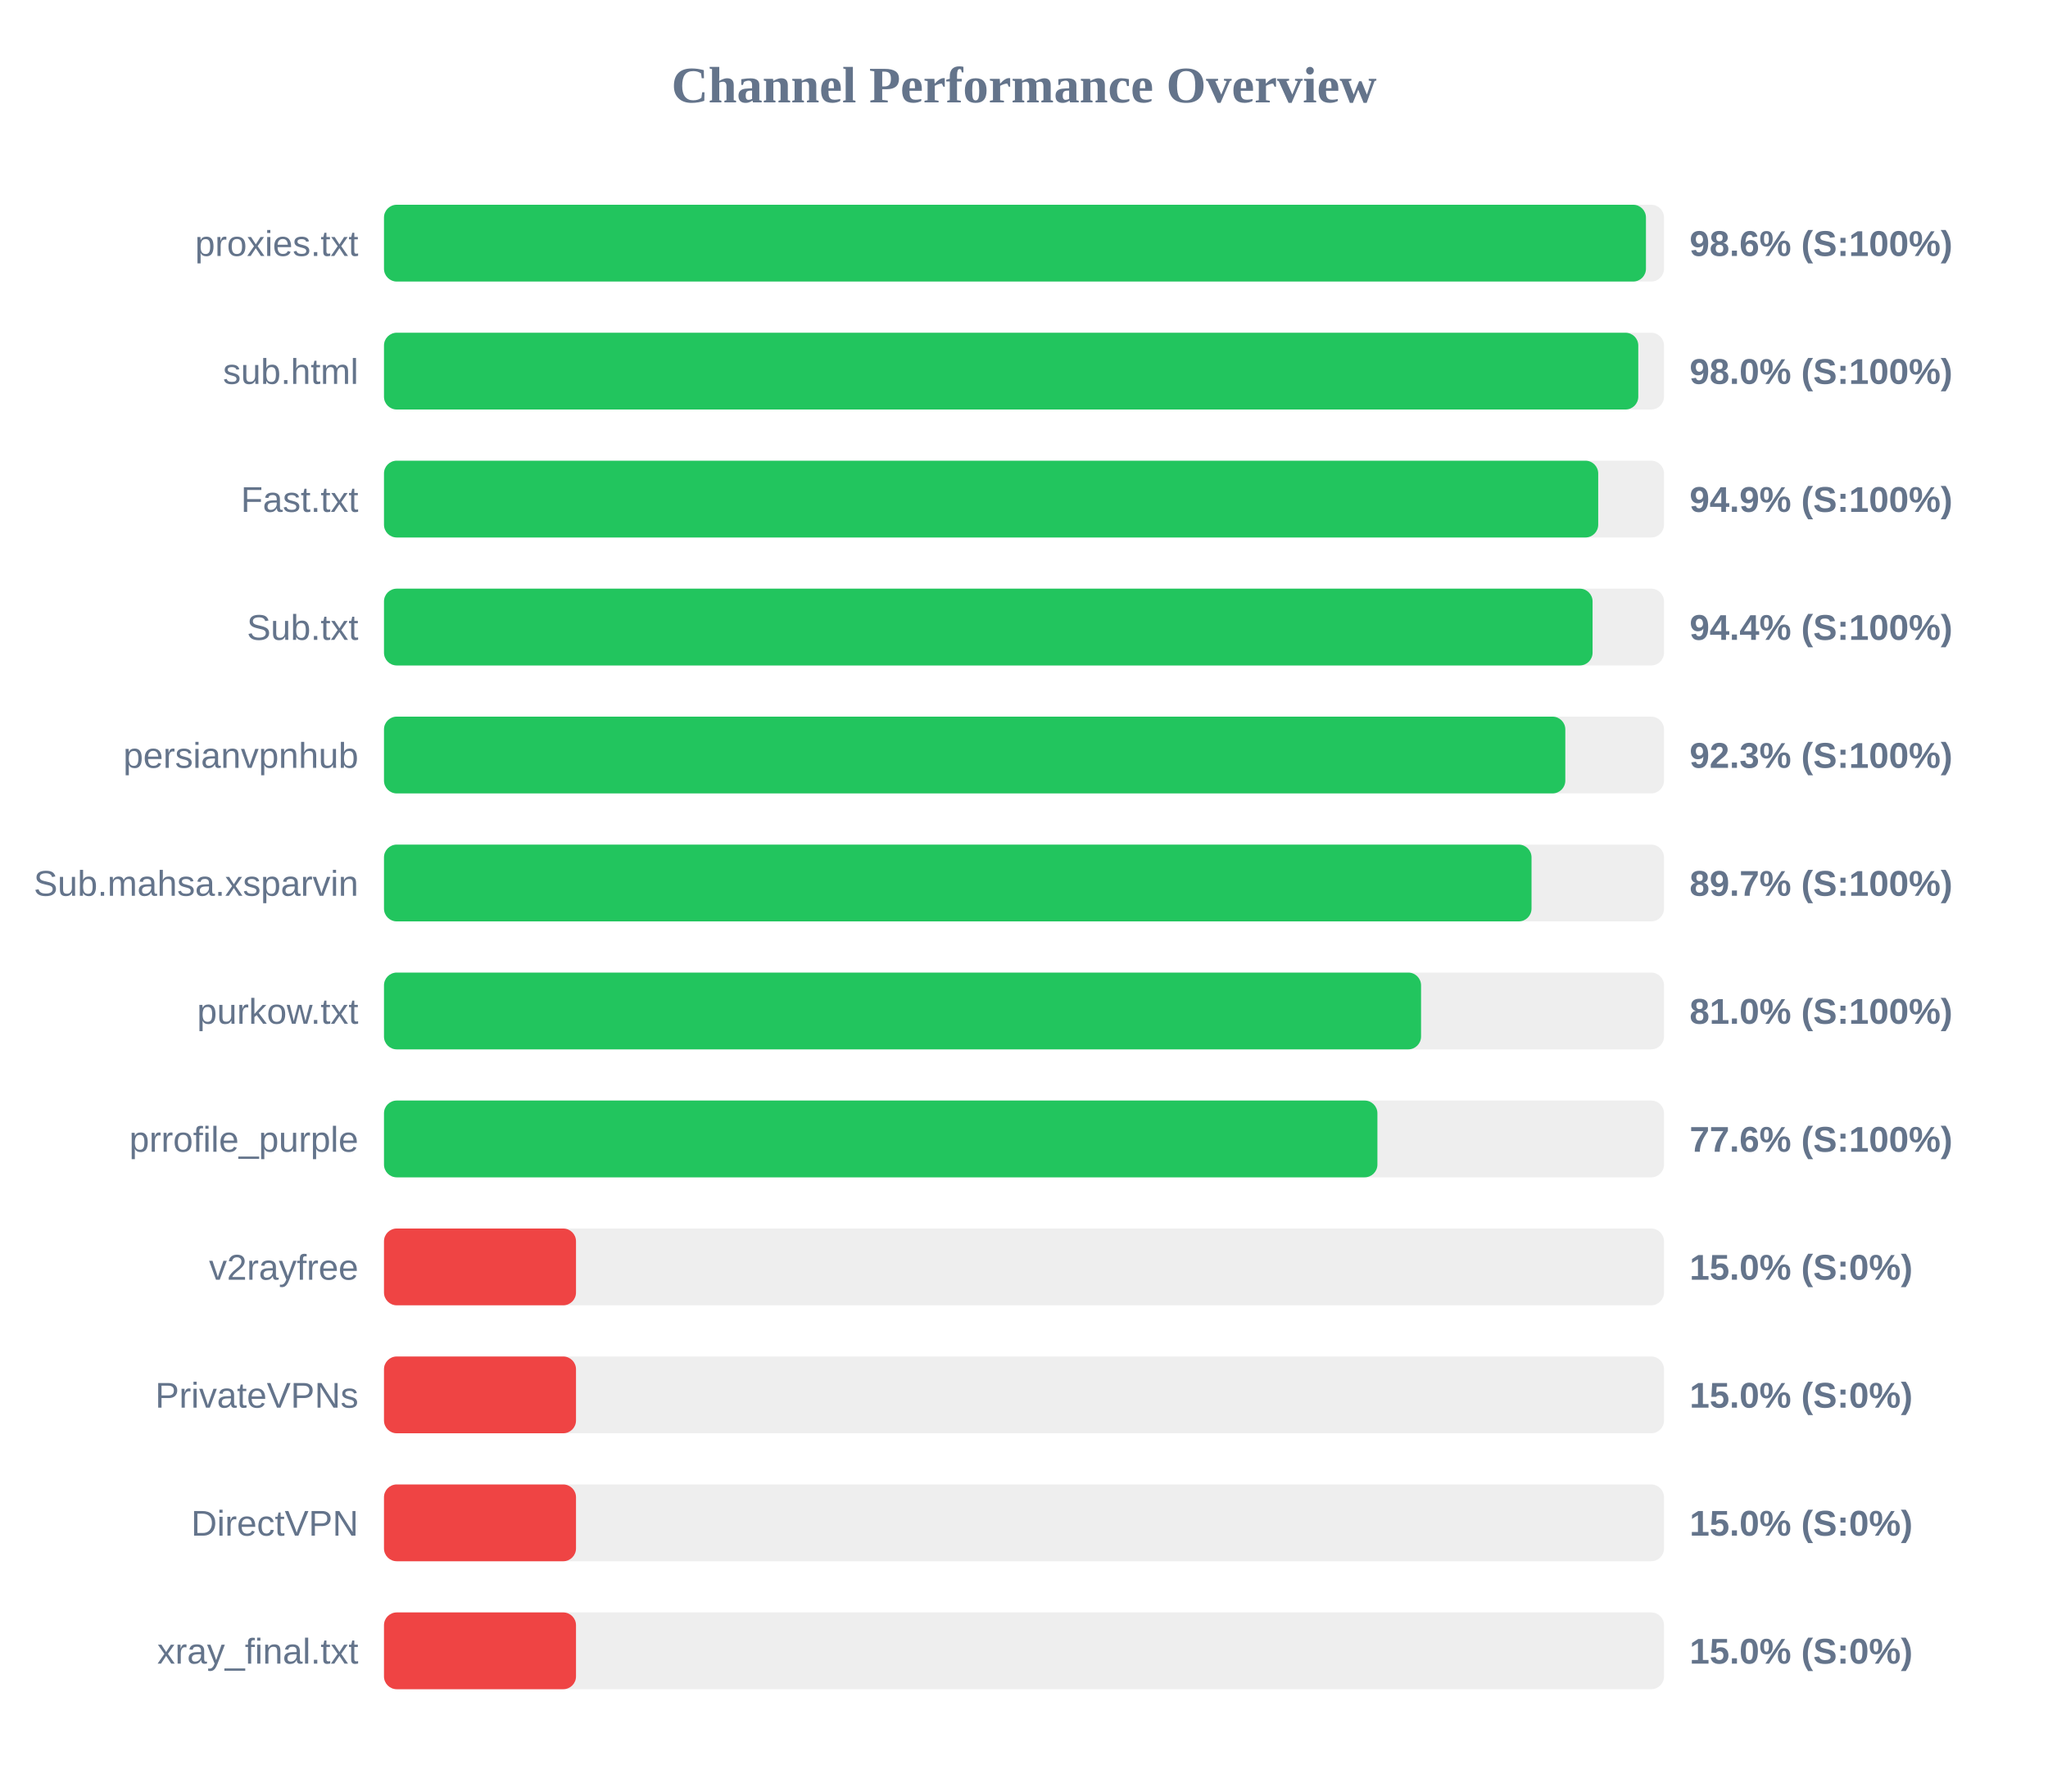
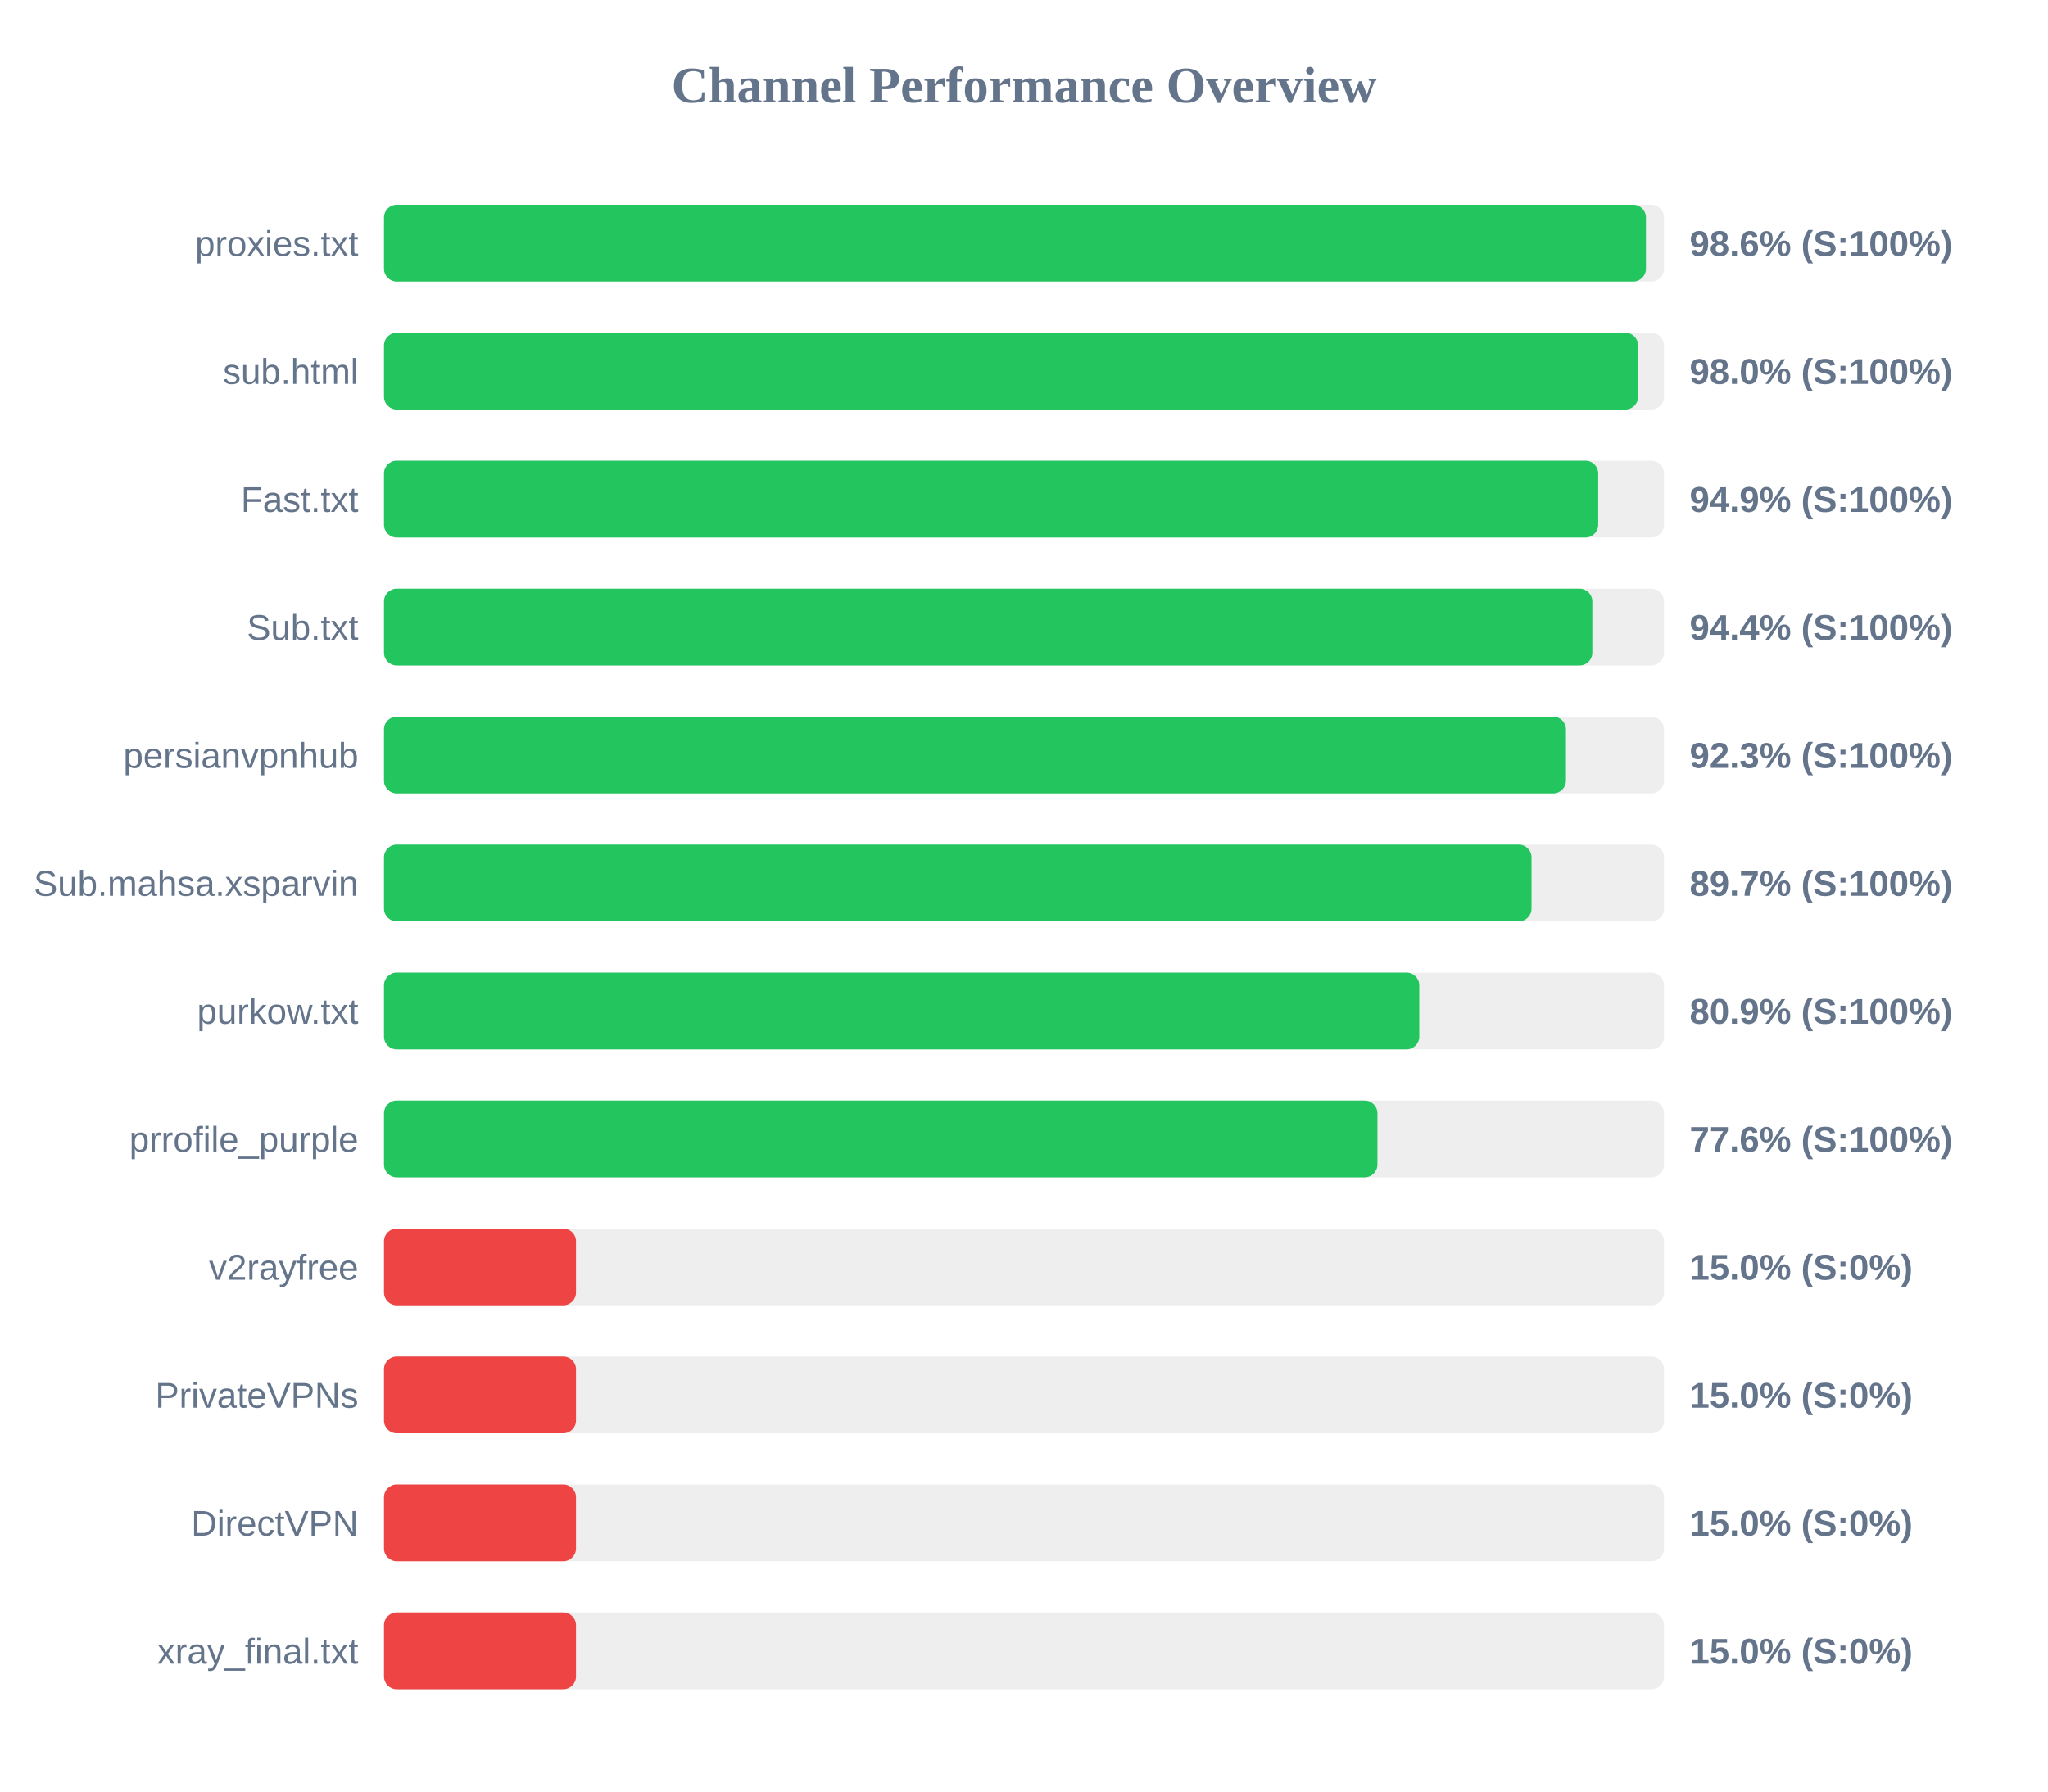
<svg xmlns="http://www.w3.org/2000/svg" width="800" height="700" version="1.1">
  <style>
        .row { font: 14px Arial; fill: #64748b; }
        .score { font: bold 14px Arial; fill: #64748b; }
    </style>
  <text x="400" y="40" text-anchor="middle" font-size="20px" font-weight="bold" fill="#64748b">Channel Performance Overview</text>
  <rect x="150" y="80" width="500" height="30" fill="#eee" rx="5" />
  <rect x="150" y="80" width="492.95" height="30" fill="#22c55e" rx="5" />
  <text x="140" y="100" text-anchor="end" class="row">proxies.txt</text>
  <text x="660" y="100" text-anchor="start" class="score">98.6% (S:100%)</text>
  <rect x="150" y="130" width="500" height="30" fill="#eee" rx="5" />
-   <rect x="150" y="130" width="489.95" height="30" fill="#22c55e" rx="5" />
+   <rect x="150" y="130" width="489.9" height="30" fill="#22c55e" rx="5" />
  <text x="140" y="150" text-anchor="end" class="row">sub.html</text>
  <text x="660" y="150" text-anchor="start" class="score">98.0% (S:100%)</text>
  <rect x="150" y="180" width="500" height="30" fill="#eee" rx="5" />
  <rect x="150" y="180" width="474.3" height="30" fill="#22c55e" rx="5" />
  <text x="140" y="200" text-anchor="end" class="row">Fast.txt</text>
  <text x="660" y="200" text-anchor="start" class="score">94.9% (S:100%)</text>
  <rect x="150" y="230" width="500" height="30" fill="#eee" rx="5" />
-   <rect x="150" y="230" width="472.1" height="30" fill="#22c55e" rx="5" />
+   <rect x="150" y="230" width="472.0" height="30" fill="#22c55e" rx="5" />
  <text x="140" y="250" text-anchor="end" class="row">Sub.txt</text>
  <text x="660" y="250" text-anchor="start" class="score">94.4% (S:100%)</text>
  <rect x="150" y="280" width="500" height="30" fill="#eee" rx="5" />
-   <rect x="150" y="280" width="461.45" height="30" fill="#22c55e" rx="5" />
+   <rect x="150" y="280" width="461.7" height="30" fill="#22c55e" rx="5" />
  <text x="140" y="300" text-anchor="end" class="row">persianvpnhub</text>
  <text x="660" y="300" text-anchor="start" class="score">92.3% (S:100%)</text>
  <rect x="150" y="330" width="500" height="30" fill="#eee" rx="5" />
  <rect x="150" y="330" width="448.25" height="30" fill="#22c55e" rx="5" />
  <text x="140" y="350" text-anchor="end" class="row">Sub.mahsa.xsparvin</text>
  <text x="660" y="350" text-anchor="start" class="score">89.7% (S:100%)</text>
  <rect x="150" y="380" width="500" height="30" fill="#eee" rx="5" />
-   <rect x="150" y="380" width="405.1" height="30" fill="#22c55e" rx="5" />
+   <rect x="150" y="380" width="404.4" height="30" fill="#22c55e" rx="5" />
  <text x="140" y="400" text-anchor="end" class="row">purkow.txt</text>
-   <text x="660" y="400" text-anchor="start" class="score">81.0% (S:100%)</text>
+   <text x="660" y="400" text-anchor="start" class="score">80.9% (S:100%)</text>
  <rect x="150" y="430" width="500" height="30" fill="#eee" rx="5" />
  <rect x="150" y="430" width="388.05" height="30" fill="#22c55e" rx="5" />
  <text x="140" y="450" text-anchor="end" class="row">prrofile_purple</text>
  <text x="660" y="450" text-anchor="start" class="score">77.6% (S:100%)</text>
  <rect x="150" y="480" width="500" height="30" fill="#eee" rx="5" />
  <rect x="150" y="480" width="75.0" height="30" fill="#ef4444" rx="5" />
  <text x="140" y="500" text-anchor="end" class="row">v2rayfree</text>
  <text x="660" y="500" text-anchor="start" class="score">15.0% (S:0%)</text>
  <rect x="150" y="530" width="500" height="30" fill="#eee" rx="5" />
  <rect x="150" y="530" width="75.0" height="30" fill="#ef4444" rx="5" />
  <text x="140" y="550" text-anchor="end" class="row">PrivateVPNs</text>
  <text x="660" y="550" text-anchor="start" class="score">15.0% (S:0%)</text>
  <rect x="150" y="580" width="500" height="30" fill="#eee" rx="5" />
  <rect x="150" y="580" width="75.0" height="30" fill="#ef4444" rx="5" />
  <text x="140" y="600" text-anchor="end" class="row">DirectVPN</text>
  <text x="660" y="600" text-anchor="start" class="score">15.0% (S:0%)</text>
  <rect x="150" y="630" width="500" height="30" fill="#eee" rx="5" />
  <rect x="150" y="630" width="75.0" height="30" fill="#ef4444" rx="5" />
  <text x="140" y="650" text-anchor="end" class="row">xray_final.txt</text>
  <text x="660" y="650" text-anchor="start" class="score">15.0% (S:0%)</text>
</svg>
